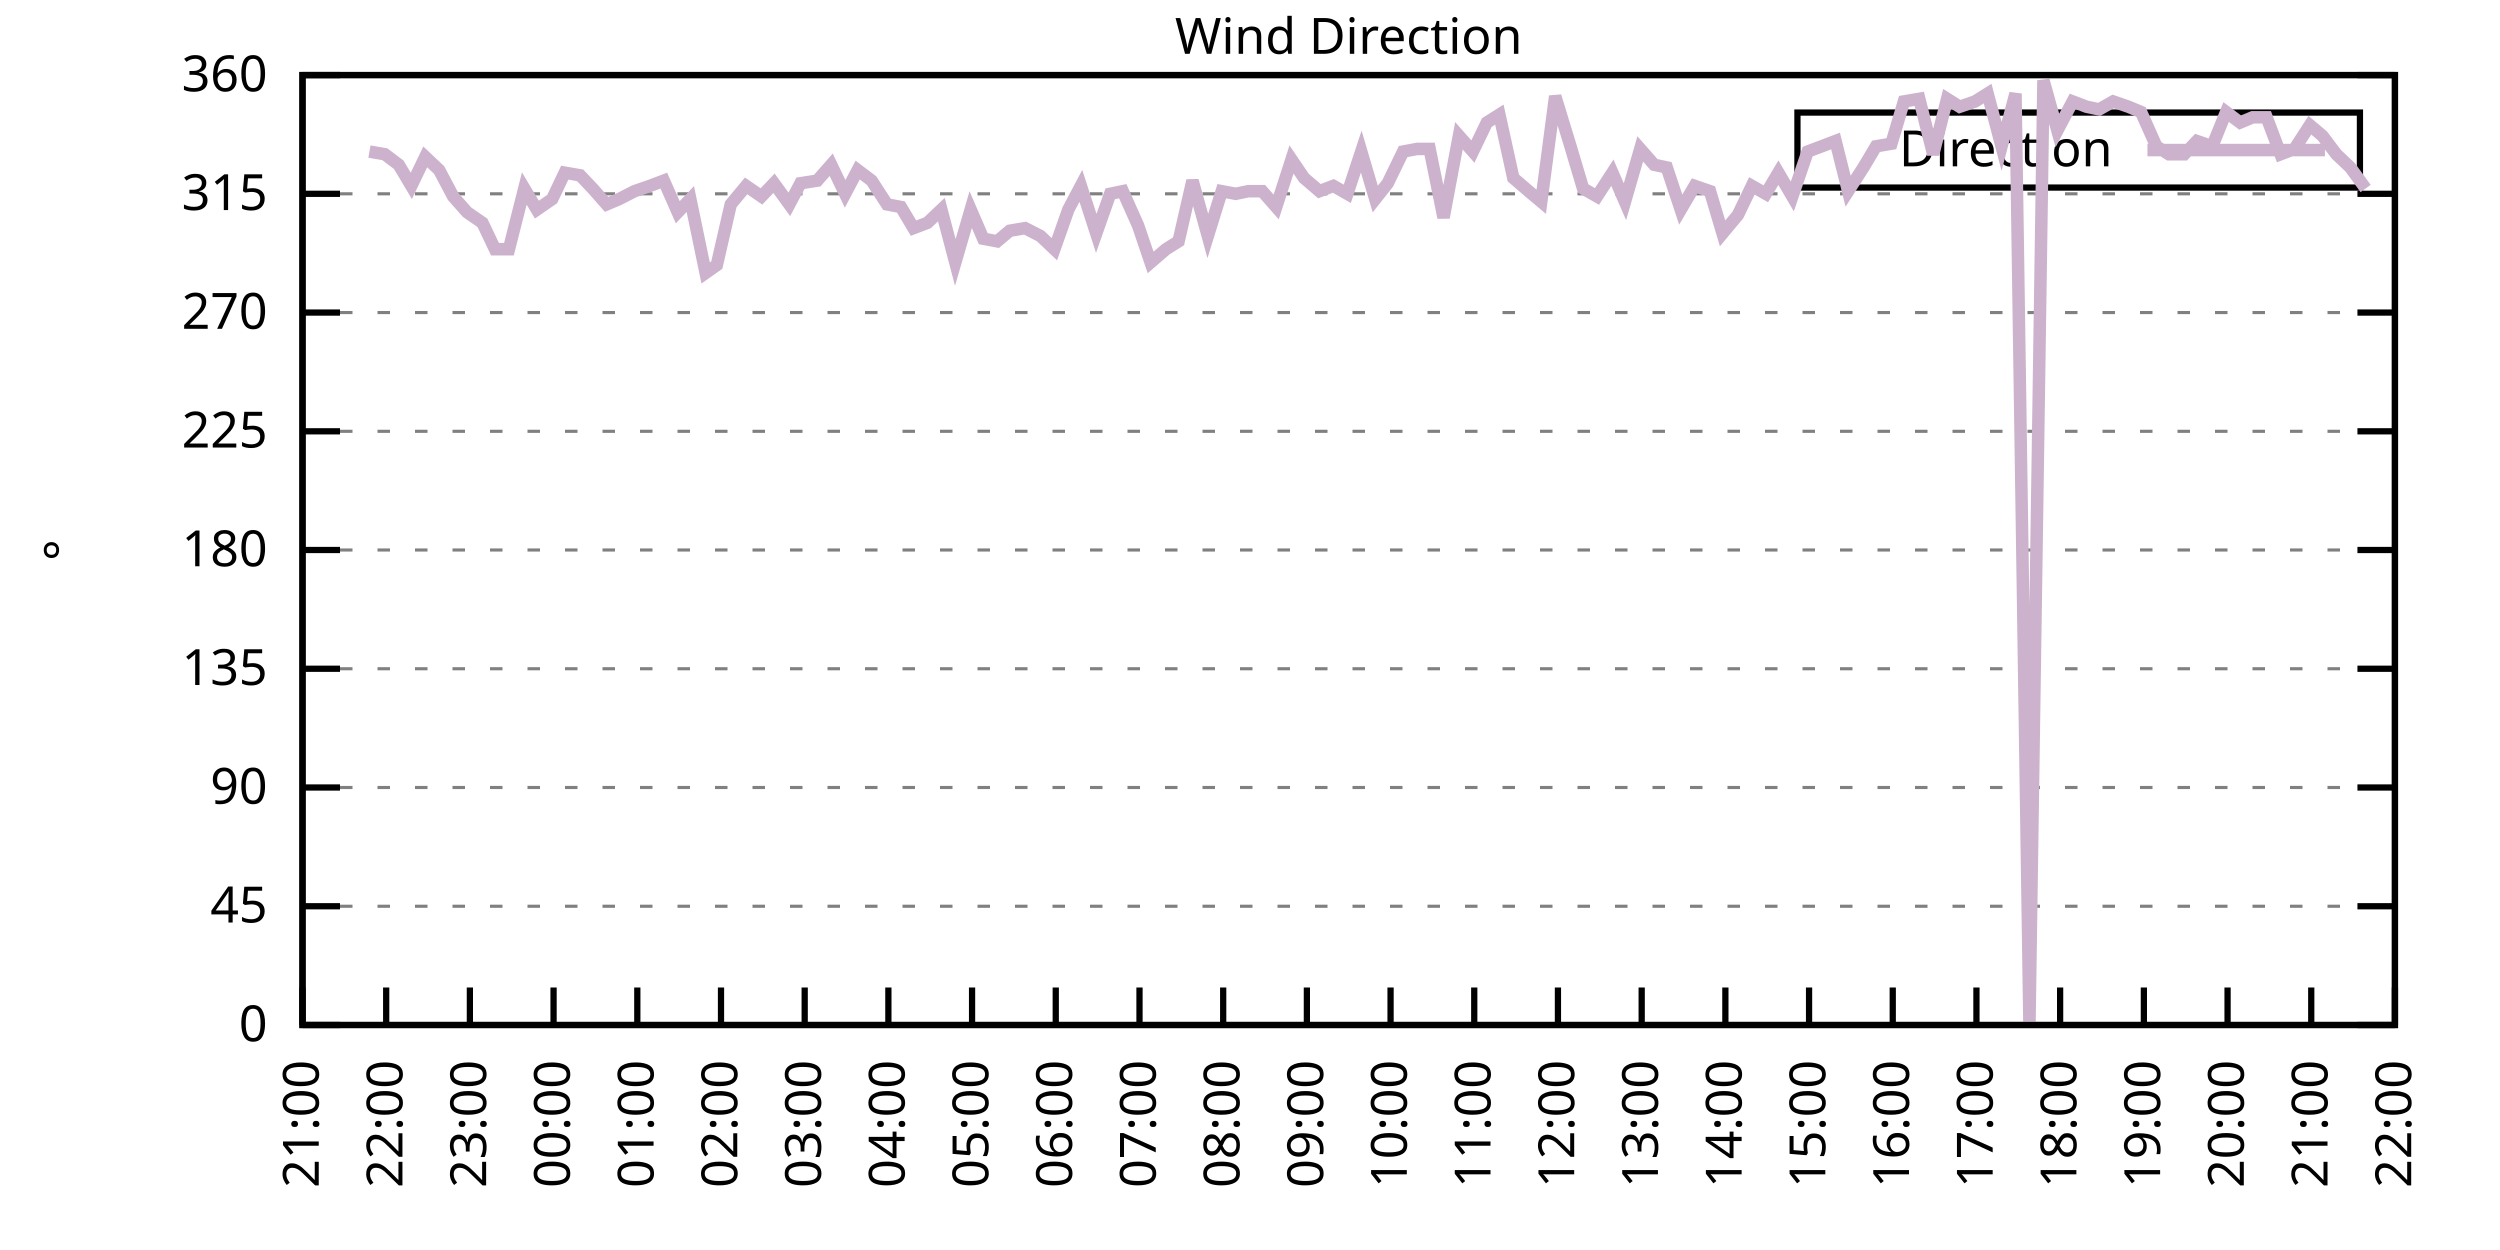
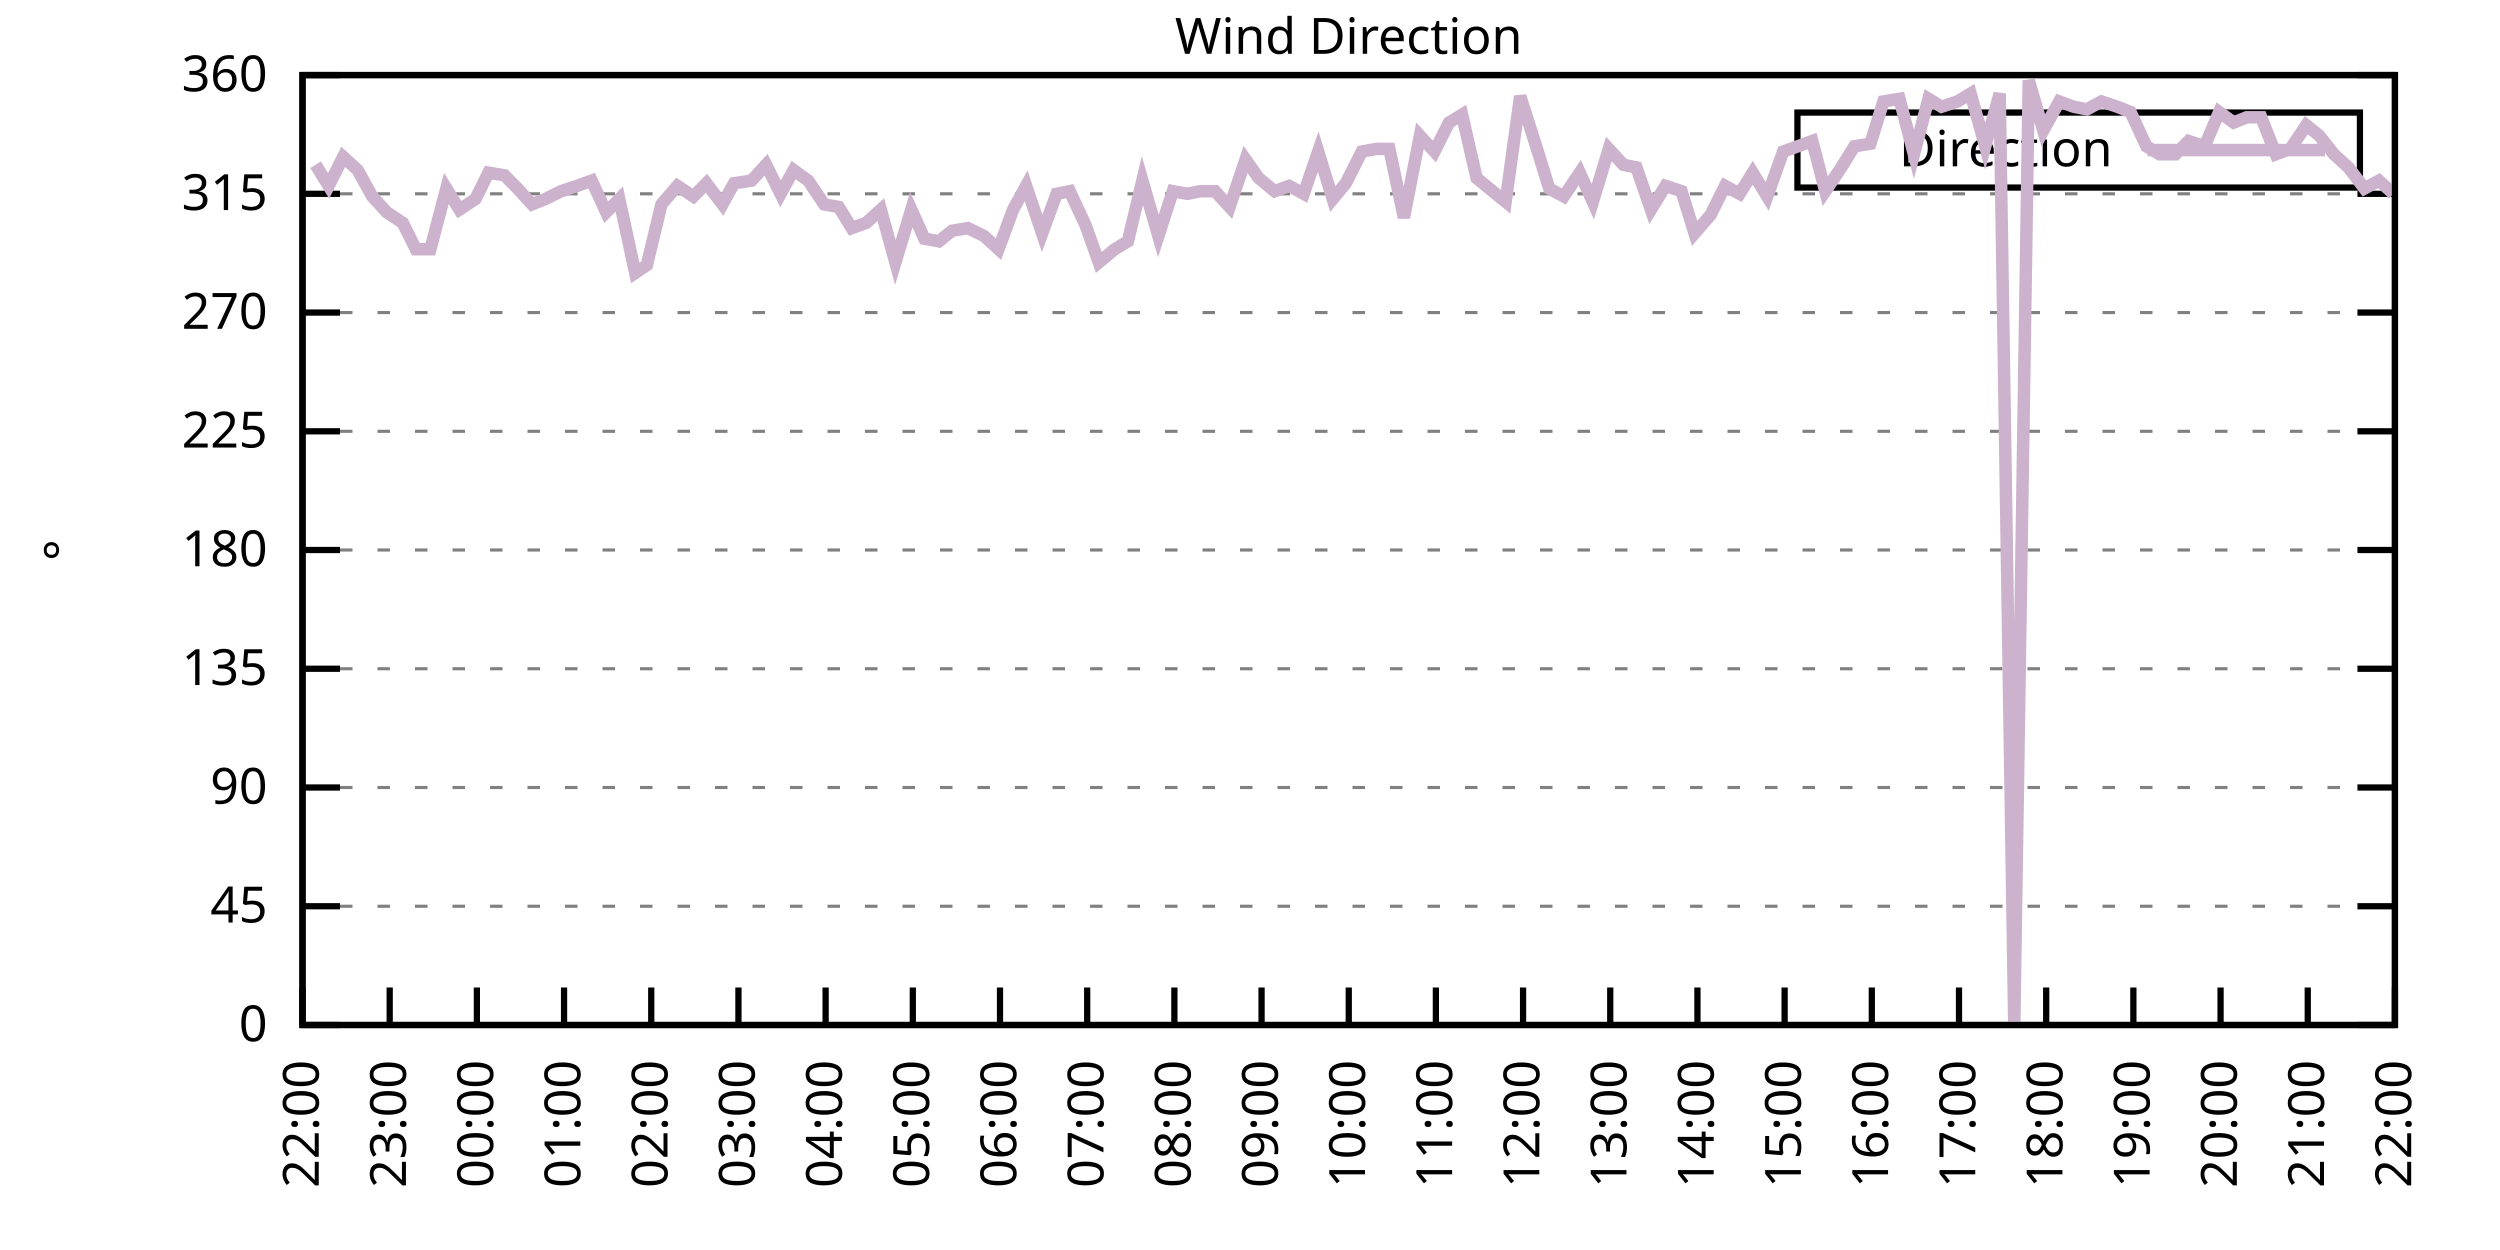
<svg xmlns="http://www.w3.org/2000/svg" xmlns:xlink="http://www.w3.org/1999/xlink" width="400" height="200" viewBox="0 0 400 200">
  <g id="gnuplot_canvas">
    <rect x="0" y="0" width="400" height="200" fill="none" />
    <defs>
      <circle id="gpDot" r="0.5" stroke-width="0.5" stroke="currentColor" />
      <path id="gpPt0" stroke-width="0.333" stroke="currentColor" d="M-1,0 h2 M0,-1 v2" />
      <path id="gpPt1" stroke-width="0.333" stroke="currentColor" d="M-1,-1 L1,1 M1,-1 L-1,1" />
      <path id="gpPt2" stroke-width="0.333" stroke="currentColor" d="M-1,0 L1,0 M0,-1 L0,1 M-1,-1 L1,1 M-1,1 L1,-1" />
      <rect id="gpPt3" stroke-width="0.333" stroke="currentColor" x="-1" y="-1" width="2" height="2" />
      <rect id="gpPt4" stroke-width="0.333" stroke="currentColor" fill="currentColor" x="-1" y="-1" width="2" height="2" />
      <circle id="gpPt5" stroke-width="0.333" stroke="currentColor" cx="0" cy="0" r="1" />
      <use xlink:href="#gpPt5" id="gpPt6" fill="currentColor" stroke="none" />
      <path id="gpPt7" stroke-width="0.333" stroke="currentColor" d="M0,-1.33 L-1.33,0.67 L1.33,0.67 z" />
      <use xlink:href="#gpPt7" id="gpPt8" fill="currentColor" stroke="none" />
      <use xlink:href="#gpPt7" id="gpPt9" stroke="currentColor" transform="rotate(180)" />
      <use xlink:href="#gpPt9" id="gpPt10" fill="currentColor" stroke="none" />
      <use xlink:href="#gpPt3" id="gpPt11" stroke="currentColor" transform="rotate(45)" />
      <use xlink:href="#gpPt11" id="gpPt12" fill="currentColor" stroke="none" />
      <path id="gpPt13" stroke-width="0.333" stroke="currentColor" d="M0,1.330 L1.265,0.411 L0.782,-1.067 L-0.782,-1.076 L-1.265,0.411 z" />
      <use xlink:href="#gpPt13" id="gpPt14" fill="currentColor" stroke="none" />
      <filter id="textbox" filterUnits="objectBoundingBox" x="0" y="0" height="1" width="1">
        <feFlood flood-color="white" flood-opacity="1" result="bgnd" />
        <feComposite in="SourceGraphic" in2="bgnd" operator="atop" />
      </filter>
      <filter id="greybox" filterUnits="objectBoundingBox" x="0" y="0" height="1" width="1">
        <feFlood flood-color="lightgrey" flood-opacity="1" result="grey" />
        <feComposite in="SourceGraphic" in2="grey" operator="atop" />
      </filter>
    </defs>
    <g fill="none" color="white" stroke="currentColor" stroke-width="1.00" stroke-linecap="butt" stroke-linejoin="miter">
</g>
    <g fill="none" color="black" stroke="currentColor" stroke-width="1.00" stroke-linecap="butt" stroke-linejoin="miter">
      <g stroke="none" shape-rendering="crispEdges">
        <polygon fill="rgb(255, 255, 255)" points="48.40,164.00 383.18,164.00 383.18,12.02 48.40,12.02 " />
      </g>
    </g>
    <g fill="none" color="black" stroke="currentColor" stroke-width="1.00" stroke-linecap="butt" stroke-linejoin="miter">
</g>
    <g fill="none" color="black" stroke="black" stroke-width="0.50" stroke-linecap="butt" stroke-linejoin="miter">
</g>
    <g fill="none" color="gray" stroke="currentColor" stroke-width="0.50" stroke-linecap="butt" stroke-linejoin="miter">
      <path stroke="gray" stroke-dasharray="2,4" class="gridline" d="M48.40,164.00 L383.19,164.00  " />
    </g>
    <g fill="none" color="gray" stroke="gray" stroke-width="1.00" stroke-linecap="butt" stroke-linejoin="miter">
</g>
    <g fill="none" color="black" stroke="currentColor" stroke-width="1.00" stroke-linecap="butt" stroke-linejoin="miter">
      <path stroke="black" d="M48.40,164.00 L54.40,164.00 M383.19,164.00 L377.19,164.00  " />
      <g transform="translate(42.80,166.60)" stroke="none" fill="black" font-family="Sans" font-size="8.00" text-anchor="end">
        <text>
          <tspan font-family="Sans"> 0</tspan>
        </text>
      </g>
    </g>
    <g fill="none" color="black" stroke="currentColor" stroke-width="1.00" stroke-linecap="butt" stroke-linejoin="miter">
</g>
    <g fill="none" color="black" stroke="black" stroke-width="0.50" stroke-linecap="butt" stroke-linejoin="miter">
</g>
    <g fill="none" color="gray" stroke="currentColor" stroke-width="0.50" stroke-linecap="butt" stroke-linejoin="miter">
      <path stroke="gray" stroke-dasharray="2,4" class="gridline" d="M48.40,145.00 L383.19,145.00  " />
    </g>
    <g fill="none" color="gray" stroke="gray" stroke-width="1.00" stroke-linecap="butt" stroke-linejoin="miter">
</g>
    <g fill="none" color="black" stroke="currentColor" stroke-width="1.00" stroke-linecap="butt" stroke-linejoin="miter">
      <path stroke="black" d="M48.40,145.00 L54.40,145.00 M383.19,145.00 L377.19,145.00  " />
      <g transform="translate(42.80,147.60)" stroke="none" fill="black" font-family="Sans" font-size="8.00" text-anchor="end">
        <text>
          <tspan font-family="Sans"> 45</tspan>
        </text>
      </g>
    </g>
    <g fill="none" color="black" stroke="currentColor" stroke-width="1.00" stroke-linecap="butt" stroke-linejoin="miter">
</g>
    <g fill="none" color="black" stroke="black" stroke-width="0.50" stroke-linecap="butt" stroke-linejoin="miter">
</g>
    <g fill="none" color="gray" stroke="currentColor" stroke-width="0.50" stroke-linecap="butt" stroke-linejoin="miter">
      <path stroke="gray" stroke-dasharray="2,4" class="gridline" d="M48.40,126.00 L383.19,126.00  " />
    </g>
    <g fill="none" color="gray" stroke="gray" stroke-width="1.00" stroke-linecap="butt" stroke-linejoin="miter">
</g>
    <g fill="none" color="black" stroke="currentColor" stroke-width="1.00" stroke-linecap="butt" stroke-linejoin="miter">
      <path stroke="black" d="M48.40,126.00 L54.40,126.00 M383.19,126.00 L377.19,126.00  " />
      <g transform="translate(42.80,128.60)" stroke="none" fill="black" font-family="Sans" font-size="8.00" text-anchor="end">
        <text>
          <tspan font-family="Sans"> 90</tspan>
        </text>
      </g>
    </g>
    <g fill="none" color="black" stroke="currentColor" stroke-width="1.00" stroke-linecap="butt" stroke-linejoin="miter">
</g>
    <g fill="none" color="black" stroke="black" stroke-width="0.50" stroke-linecap="butt" stroke-linejoin="miter">
</g>
    <g fill="none" color="gray" stroke="currentColor" stroke-width="0.50" stroke-linecap="butt" stroke-linejoin="miter">
      <path stroke="gray" stroke-dasharray="2,4" class="gridline" d="M48.40,107.00 L383.19,107.00  " />
    </g>
    <g fill="none" color="gray" stroke="gray" stroke-width="1.00" stroke-linecap="butt" stroke-linejoin="miter">
</g>
    <g fill="none" color="black" stroke="currentColor" stroke-width="1.00" stroke-linecap="butt" stroke-linejoin="miter">
      <path stroke="black" d="M48.40,107.00 L54.40,107.00 M383.19,107.00 L377.19,107.00  " />
      <g transform="translate(42.80,109.60)" stroke="none" fill="black" font-family="Sans" font-size="8.00" text-anchor="end">
        <text>
          <tspan font-family="Sans"> 135</tspan>
        </text>
      </g>
    </g>
    <g fill="none" color="black" stroke="currentColor" stroke-width="1.00" stroke-linecap="butt" stroke-linejoin="miter">
</g>
    <g fill="none" color="black" stroke="black" stroke-width="0.50" stroke-linecap="butt" stroke-linejoin="miter">
</g>
    <g fill="none" color="gray" stroke="currentColor" stroke-width="0.50" stroke-linecap="butt" stroke-linejoin="miter">
      <path stroke="gray" stroke-dasharray="2,4" class="gridline" d="M48.40,88.00 L383.19,88.00  " />
    </g>
    <g fill="none" color="gray" stroke="gray" stroke-width="1.00" stroke-linecap="butt" stroke-linejoin="miter">
</g>
    <g fill="none" color="black" stroke="currentColor" stroke-width="1.00" stroke-linecap="butt" stroke-linejoin="miter">
      <path stroke="black" d="M48.40,88.00 L54.40,88.00 M383.19,88.00 L377.19,88.00  " />
      <g transform="translate(42.80,90.60)" stroke="none" fill="black" font-family="Sans" font-size="8.00" text-anchor="end">
        <text>
          <tspan font-family="Sans"> 180</tspan>
        </text>
      </g>
    </g>
    <g fill="none" color="black" stroke="currentColor" stroke-width="1.00" stroke-linecap="butt" stroke-linejoin="miter">
</g>
    <g fill="none" color="black" stroke="black" stroke-width="0.50" stroke-linecap="butt" stroke-linejoin="miter">
</g>
    <g fill="none" color="gray" stroke="currentColor" stroke-width="0.50" stroke-linecap="butt" stroke-linejoin="miter">
      <path stroke="gray" stroke-dasharray="2,4" class="gridline" d="M48.40,69.01 L383.19,69.01  " />
    </g>
    <g fill="none" color="gray" stroke="gray" stroke-width="1.00" stroke-linecap="butt" stroke-linejoin="miter">
</g>
    <g fill="none" color="black" stroke="currentColor" stroke-width="1.00" stroke-linecap="butt" stroke-linejoin="miter">
      <path stroke="black" d="M48.40,69.01 L54.40,69.01 M383.19,69.01 L377.19,69.01  " />
      <g transform="translate(42.80,71.61)" stroke="none" fill="black" font-family="Sans" font-size="8.00" text-anchor="end">
        <text>
          <tspan font-family="Sans"> 225</tspan>
        </text>
      </g>
    </g>
    <g fill="none" color="black" stroke="currentColor" stroke-width="1.00" stroke-linecap="butt" stroke-linejoin="miter">
</g>
    <g fill="none" color="black" stroke="black" stroke-width="0.50" stroke-linecap="butt" stroke-linejoin="miter">
</g>
    <g fill="none" color="gray" stroke="currentColor" stroke-width="0.50" stroke-linecap="butt" stroke-linejoin="miter">
      <path stroke="gray" stroke-dasharray="2,4" class="gridline" d="M48.40,50.01 L383.19,50.01  " />
    </g>
    <g fill="none" color="gray" stroke="gray" stroke-width="1.00" stroke-linecap="butt" stroke-linejoin="miter">
</g>
    <g fill="none" color="black" stroke="currentColor" stroke-width="1.00" stroke-linecap="butt" stroke-linejoin="miter">
      <path stroke="black" d="M48.40,50.01 L54.40,50.01 M383.19,50.01 L377.19,50.01  " />
      <g transform="translate(42.80,52.61)" stroke="none" fill="black" font-family="Sans" font-size="8.00" text-anchor="end">
        <text>
          <tspan font-family="Sans"> 270</tspan>
        </text>
      </g>
    </g>
    <g fill="none" color="black" stroke="currentColor" stroke-width="1.00" stroke-linecap="butt" stroke-linejoin="miter">
</g>
    <g fill="none" color="black" stroke="black" stroke-width="0.50" stroke-linecap="butt" stroke-linejoin="miter">
</g>
    <g fill="none" color="gray" stroke="currentColor" stroke-width="0.50" stroke-linecap="butt" stroke-linejoin="miter">
      <path stroke="gray" stroke-dasharray="2,4" class="gridline" d="M48.40,31.01 L383.19,31.01  " />
    </g>
    <g fill="none" color="gray" stroke="gray" stroke-width="1.00" stroke-linecap="butt" stroke-linejoin="miter">
</g>
    <g fill="none" color="black" stroke="currentColor" stroke-width="1.00" stroke-linecap="butt" stroke-linejoin="miter">
      <path stroke="black" d="M48.40,31.01 L54.40,31.01 M383.19,31.01 L377.19,31.01  " />
      <g transform="translate(42.80,33.61)" stroke="none" fill="black" font-family="Sans" font-size="8.00" text-anchor="end">
        <text>
          <tspan font-family="Sans"> 315</tspan>
        </text>
      </g>
    </g>
    <g fill="none" color="black" stroke="currentColor" stroke-width="1.00" stroke-linecap="butt" stroke-linejoin="miter">
</g>
    <g fill="none" color="black" stroke="black" stroke-width="0.50" stroke-linecap="butt" stroke-linejoin="miter">
</g>
    <g fill="none" color="gray" stroke="currentColor" stroke-width="0.50" stroke-linecap="butt" stroke-linejoin="miter">
      <path stroke="gray" stroke-dasharray="2,4" class="gridline" d="M48.40,12.01 L383.19,12.01  " />
    </g>
    <g fill="none" color="gray" stroke="gray" stroke-width="1.00" stroke-linecap="butt" stroke-linejoin="miter">
</g>
    <g fill="none" color="black" stroke="currentColor" stroke-width="1.00" stroke-linecap="butt" stroke-linejoin="miter">
      <path stroke="black" d="M48.40,12.01 L54.40,12.01 M383.19,12.01 L377.19,12.01  " />
      <g transform="translate(42.80,14.61)" stroke="none" fill="black" font-family="Sans" font-size="8.00" text-anchor="end">
        <text>
          <tspan font-family="Sans"> 360</tspan>
        </text>
      </g>
    </g>
    <g fill="none" color="black" stroke="currentColor" stroke-width="1.00" stroke-linecap="butt" stroke-linejoin="miter">
      <path stroke="black" d="M48.40,164.00 L48.40,158.00  " />
      <g transform="translate(51.00,169.60) rotate(270.00)" stroke="none" fill="black" font-family="Sans" font-size="8.00" text-anchor="end">
        <text>
-           <tspan font-family="Sans">21:00</tspan>
-         </text>
-       </g>
-     </g>
-     <g fill="none" color="black" stroke="currentColor" stroke-width="1.00" stroke-linecap="butt" stroke-linejoin="miter">
-       <path stroke="black" d="M61.79,164.00 L61.79,158.00  " />
-       <g transform="translate(64.39,169.60) rotate(270.00)" stroke="none" fill="black" font-family="Sans" font-size="8.00" text-anchor="end">
-         <text>
          <tspan font-family="Sans">22:00</tspan>
        </text>
      </g>
    </g>
    <g fill="none" color="black" stroke="currentColor" stroke-width="1.00" stroke-linecap="butt" stroke-linejoin="miter">
-       <path stroke="black" d="M75.18,164.00 L75.18,158.00  " />
-       <g transform="translate(77.78,169.60) rotate(270.00)" stroke="none" fill="black" font-family="Sans" font-size="8.00" text-anchor="end">
+       <path stroke="black" d="M62.35,164.00 L62.35,158.00  " />
+       <g transform="translate(64.95,169.60) rotate(270.00)" stroke="none" fill="black" font-family="Sans" font-size="8.00" text-anchor="end">
        <text>
          <tspan font-family="Sans">23:00</tspan>
        </text>
      </g>
    </g>
    <g fill="none" color="black" stroke="currentColor" stroke-width="1.00" stroke-linecap="butt" stroke-linejoin="miter">
-       <path stroke="black" d="M88.57,164.00 L88.57,158.00  " />
-       <g transform="translate(91.17,169.60) rotate(270.00)" stroke="none" fill="black" font-family="Sans" font-size="8.00" text-anchor="end">
+       <path stroke="black" d="M76.30,164.00 L76.30,158.00  " />
+       <g transform="translate(78.90,169.60) rotate(270.00)" stroke="none" fill="black" font-family="Sans" font-size="8.00" text-anchor="end">
        <text>
          <tspan font-family="Sans">00:00</tspan>
        </text>
      </g>
    </g>
    <g fill="none" color="black" stroke="currentColor" stroke-width="1.00" stroke-linecap="butt" stroke-linejoin="miter">
-       <path stroke="black" d="M101.97,164.00 L101.97,158.00  " />
-       <g transform="translate(104.57,169.60) rotate(270.00)" stroke="none" fill="black" font-family="Sans" font-size="8.00" text-anchor="end">
+       <path stroke="black" d="M90.25,164.00 L90.25,158.00  " />
+       <g transform="translate(92.85,169.60) rotate(270.00)" stroke="none" fill="black" font-family="Sans" font-size="8.00" text-anchor="end">
        <text>
          <tspan font-family="Sans">01:00</tspan>
        </text>
      </g>
    </g>
    <g fill="none" color="black" stroke="currentColor" stroke-width="1.00" stroke-linecap="butt" stroke-linejoin="miter">
-       <path stroke="black" d="M115.36,164.00 L115.36,158.00  " />
-       <g transform="translate(117.96,169.60) rotate(270.00)" stroke="none" fill="black" font-family="Sans" font-size="8.00" text-anchor="end">
+       <path stroke="black" d="M104.20,164.00 L104.20,158.00  " />
+       <g transform="translate(106.80,169.60) rotate(270.00)" stroke="none" fill="black" font-family="Sans" font-size="8.00" text-anchor="end">
        <text>
          <tspan font-family="Sans">02:00</tspan>
        </text>
      </g>
    </g>
    <g fill="none" color="black" stroke="currentColor" stroke-width="1.00" stroke-linecap="butt" stroke-linejoin="miter">
-       <path stroke="black" d="M128.75,164.00 L128.75,158.00  " />
-       <g transform="translate(131.35,169.60) rotate(270.00)" stroke="none" fill="black" font-family="Sans" font-size="8.00" text-anchor="end">
+       <path stroke="black" d="M118.15,164.00 L118.15,158.00  " />
+       <g transform="translate(120.75,169.60) rotate(270.00)" stroke="none" fill="black" font-family="Sans" font-size="8.00" text-anchor="end">
        <text>
          <tspan font-family="Sans">03:00</tspan>
        </text>
      </g>
    </g>
    <g fill="none" color="black" stroke="currentColor" stroke-width="1.00" stroke-linecap="butt" stroke-linejoin="miter">
-       <path stroke="black" d="M142.14,164.00 L142.14,158.00  " />
-       <g transform="translate(144.74,169.60) rotate(270.00)" stroke="none" fill="black" font-family="Sans" font-size="8.00" text-anchor="end">
+       <path stroke="black" d="M132.10,164.00 L132.10,158.00  " />
+       <g transform="translate(134.70,169.60) rotate(270.00)" stroke="none" fill="black" font-family="Sans" font-size="8.00" text-anchor="end">
        <text>
          <tspan font-family="Sans">04:00</tspan>
        </text>
      </g>
    </g>
    <g fill="none" color="black" stroke="currentColor" stroke-width="1.00" stroke-linecap="butt" stroke-linejoin="miter">
-       <path stroke="black" d="M155.53,164.00 L155.53,158.00  " />
-       <g transform="translate(158.13,169.60) rotate(270.00)" stroke="none" fill="black" font-family="Sans" font-size="8.00" text-anchor="end">
+       <path stroke="black" d="M146.05,164.00 L146.05,158.00  " />
+       <g transform="translate(148.65,169.60) rotate(270.00)" stroke="none" fill="black" font-family="Sans" font-size="8.00" text-anchor="end">
        <text>
          <tspan font-family="Sans">05:00</tspan>
        </text>
      </g>
    </g>
    <g fill="none" color="black" stroke="currentColor" stroke-width="1.00" stroke-linecap="butt" stroke-linejoin="miter">
-       <path stroke="black" d="M168.92,164.00 L168.92,158.00  " />
-       <g transform="translate(171.52,169.60) rotate(270.00)" stroke="none" fill="black" font-family="Sans" font-size="8.00" text-anchor="end">
+       <path stroke="black" d="M160.00,164.00 L160.00,158.00  " />
+       <g transform="translate(162.60,169.60) rotate(270.00)" stroke="none" fill="black" font-family="Sans" font-size="8.00" text-anchor="end">
        <text>
          <tspan font-family="Sans">06:00</tspan>
        </text>
      </g>
    </g>
    <g fill="none" color="black" stroke="currentColor" stroke-width="1.00" stroke-linecap="butt" stroke-linejoin="miter">
-       <path stroke="black" d="M182.32,164.00 L182.32,158.00  " />
-       <g transform="translate(184.92,169.60) rotate(270.00)" stroke="none" fill="black" font-family="Sans" font-size="8.00" text-anchor="end">
+       <path stroke="black" d="M173.95,164.00 L173.95,158.00  " />
+       <g transform="translate(176.55,169.60) rotate(270.00)" stroke="none" fill="black" font-family="Sans" font-size="8.00" text-anchor="end">
        <text>
          <tspan font-family="Sans">07:00</tspan>
        </text>
      </g>
    </g>
    <g fill="none" color="black" stroke="currentColor" stroke-width="1.00" stroke-linecap="butt" stroke-linejoin="miter">
-       <path stroke="black" d="M195.71,164.00 L195.71,158.00  " />
-       <g transform="translate(198.31,169.60) rotate(270.00)" stroke="none" fill="black" font-family="Sans" font-size="8.00" text-anchor="end">
+       <path stroke="black" d="M187.90,164.00 L187.90,158.00  " />
+       <g transform="translate(190.50,169.60) rotate(270.00)" stroke="none" fill="black" font-family="Sans" font-size="8.00" text-anchor="end">
        <text>
          <tspan font-family="Sans">08:00</tspan>
        </text>
      </g>
    </g>
    <g fill="none" color="black" stroke="currentColor" stroke-width="1.00" stroke-linecap="butt" stroke-linejoin="miter">
-       <path stroke="black" d="M209.10,164.00 L209.10,158.00  " />
-       <g transform="translate(211.70,169.60) rotate(270.00)" stroke="none" fill="black" font-family="Sans" font-size="8.00" text-anchor="end">
+       <path stroke="black" d="M201.85,164.00 L201.85,158.00  " />
+       <g transform="translate(204.45,169.60) rotate(270.00)" stroke="none" fill="black" font-family="Sans" font-size="8.00" text-anchor="end">
        <text>
          <tspan font-family="Sans">09:00</tspan>
        </text>
      </g>
    </g>
    <g fill="none" color="black" stroke="currentColor" stroke-width="1.00" stroke-linecap="butt" stroke-linejoin="miter">
-       <path stroke="black" d="M222.49,164.00 L222.49,158.00  " />
-       <g transform="translate(225.09,169.60) rotate(270.00)" stroke="none" fill="black" font-family="Sans" font-size="8.00" text-anchor="end">
+       <path stroke="black" d="M215.80,164.00 L215.80,158.00  " />
+       <g transform="translate(218.40,169.60) rotate(270.00)" stroke="none" fill="black" font-family="Sans" font-size="8.00" text-anchor="end">
        <text>
          <tspan font-family="Sans">10:00</tspan>
        </text>
      </g>
    </g>
    <g fill="none" color="black" stroke="currentColor" stroke-width="1.00" stroke-linecap="butt" stroke-linejoin="miter">
-       <path stroke="black" d="M235.88,164.00 L235.88,158.00  " />
-       <g transform="translate(238.48,169.60) rotate(270.00)" stroke="none" fill="black" font-family="Sans" font-size="8.00" text-anchor="end">
+       <path stroke="black" d="M229.74,164.00 L229.74,158.00  " />
+       <g transform="translate(232.34,169.60) rotate(270.00)" stroke="none" fill="black" font-family="Sans" font-size="8.00" text-anchor="end">
        <text>
          <tspan font-family="Sans">11:00</tspan>
        </text>
      </g>
    </g>
    <g fill="none" color="black" stroke="currentColor" stroke-width="1.00" stroke-linecap="butt" stroke-linejoin="miter">
-       <path stroke="black" d="M249.27,164.00 L249.27,158.00  " />
-       <g transform="translate(251.87,169.60) rotate(270.00)" stroke="none" fill="black" font-family="Sans" font-size="8.00" text-anchor="end">
+       <path stroke="black" d="M243.69,164.00 L243.69,158.00  " />
+       <g transform="translate(246.29,169.60) rotate(270.00)" stroke="none" fill="black" font-family="Sans" font-size="8.00" text-anchor="end">
        <text>
          <tspan font-family="Sans">12:00</tspan>
        </text>
      </g>
    </g>
    <g fill="none" color="black" stroke="currentColor" stroke-width="1.00" stroke-linecap="butt" stroke-linejoin="miter">
-       <path stroke="black" d="M262.67,164.00 L262.67,158.00  " />
-       <g transform="translate(265.27,169.60) rotate(270.00)" stroke="none" fill="black" font-family="Sans" font-size="8.00" text-anchor="end">
+       <path stroke="black" d="M257.64,164.00 L257.64,158.00  " />
+       <g transform="translate(260.24,169.60) rotate(270.00)" stroke="none" fill="black" font-family="Sans" font-size="8.00" text-anchor="end">
        <text>
          <tspan font-family="Sans">13:00</tspan>
        </text>
      </g>
    </g>
    <g fill="none" color="black" stroke="currentColor" stroke-width="1.00" stroke-linecap="butt" stroke-linejoin="miter">
-       <path stroke="black" d="M276.06,164.00 L276.06,158.00  " />
-       <g transform="translate(278.66,169.60) rotate(270.00)" stroke="none" fill="black" font-family="Sans" font-size="8.00" text-anchor="end">
+       <path stroke="black" d="M271.59,164.00 L271.59,158.00  " />
+       <g transform="translate(274.19,169.60) rotate(270.00)" stroke="none" fill="black" font-family="Sans" font-size="8.00" text-anchor="end">
        <text>
          <tspan font-family="Sans">14:00</tspan>
        </text>
      </g>
    </g>
    <g fill="none" color="black" stroke="currentColor" stroke-width="1.00" stroke-linecap="butt" stroke-linejoin="miter">
-       <path stroke="black" d="M289.45,164.00 L289.45,158.00  " />
-       <g transform="translate(292.05,169.60) rotate(270.00)" stroke="none" fill="black" font-family="Sans" font-size="8.00" text-anchor="end">
+       <path stroke="black" d="M285.54,164.00 L285.54,158.00  " />
+       <g transform="translate(288.14,169.60) rotate(270.00)" stroke="none" fill="black" font-family="Sans" font-size="8.00" text-anchor="end">
        <text>
          <tspan font-family="Sans">15:00</tspan>
        </text>
      </g>
    </g>
    <g fill="none" color="black" stroke="currentColor" stroke-width="1.00" stroke-linecap="butt" stroke-linejoin="miter">
-       <path stroke="black" d="M302.84,164.00 L302.84,158.00  " />
-       <g transform="translate(305.44,169.60) rotate(270.00)" stroke="none" fill="black" font-family="Sans" font-size="8.00" text-anchor="end">
+       <path stroke="black" d="M299.49,164.00 L299.49,158.00  " />
+       <g transform="translate(302.09,169.60) rotate(270.00)" stroke="none" fill="black" font-family="Sans" font-size="8.00" text-anchor="end">
        <text>
          <tspan font-family="Sans">16:00</tspan>
        </text>
      </g>
    </g>
    <g fill="none" color="black" stroke="currentColor" stroke-width="1.00" stroke-linecap="butt" stroke-linejoin="miter">
-       <path stroke="black" d="M316.23,164.00 L316.23,158.00  " />
-       <g transform="translate(318.83,169.60) rotate(270.00)" stroke="none" fill="black" font-family="Sans" font-size="8.00" text-anchor="end">
+       <path stroke="black" d="M313.44,164.00 L313.44,158.00  " />
+       <g transform="translate(316.04,169.60) rotate(270.00)" stroke="none" fill="black" font-family="Sans" font-size="8.00" text-anchor="end">
        <text>
          <tspan font-family="Sans">17:00</tspan>
        </text>
      </g>
    </g>
    <g fill="none" color="black" stroke="currentColor" stroke-width="1.00" stroke-linecap="butt" stroke-linejoin="miter">
-       <path stroke="black" d="M329.62,164.00 L329.62,158.00  " />
-       <g transform="translate(332.22,169.60) rotate(270.00)" stroke="none" fill="black" font-family="Sans" font-size="8.00" text-anchor="end">
+       <path stroke="black" d="M327.39,164.00 L327.39,158.00  " />
+       <g transform="translate(329.99,169.60) rotate(270.00)" stroke="none" fill="black" font-family="Sans" font-size="8.00" text-anchor="end">
        <text>
          <tspan font-family="Sans">18:00</tspan>
        </text>
      </g>
    </g>
    <g fill="none" color="black" stroke="currentColor" stroke-width="1.00" stroke-linecap="butt" stroke-linejoin="miter">
-       <path stroke="black" d="M343.02,164.00 L343.02,158.00  " />
-       <g transform="translate(345.62,169.60) rotate(270.00)" stroke="none" fill="black" font-family="Sans" font-size="8.00" text-anchor="end">
+       <path stroke="black" d="M341.34,164.00 L341.34,158.00  " />
+       <g transform="translate(343.94,169.60) rotate(270.00)" stroke="none" fill="black" font-family="Sans" font-size="8.00" text-anchor="end">
        <text>
          <tspan font-family="Sans">19:00</tspan>
        </text>
      </g>
    </g>
    <g fill="none" color="black" stroke="currentColor" stroke-width="1.00" stroke-linecap="butt" stroke-linejoin="miter">
-       <path stroke="black" d="M356.41,164.00 L356.41,158.00  " />
-       <g transform="translate(359.01,169.60) rotate(270.00)" stroke="none" fill="black" font-family="Sans" font-size="8.00" text-anchor="end">
+       <path stroke="black" d="M355.29,164.00 L355.29,158.00  " />
+       <g transform="translate(357.89,169.60) rotate(270.00)" stroke="none" fill="black" font-family="Sans" font-size="8.00" text-anchor="end">
        <text>
          <tspan font-family="Sans">20:00</tspan>
        </text>
      </g>
    </g>
    <g fill="none" color="black" stroke="currentColor" stroke-width="1.00" stroke-linecap="butt" stroke-linejoin="miter">
-       <path stroke="black" d="M369.80,164.00 L369.80,158.00  " />
-       <g transform="translate(372.40,169.60) rotate(270.00)" stroke="none" fill="black" font-family="Sans" font-size="8.00" text-anchor="end">
+       <path stroke="black" d="M369.24,164.00 L369.24,158.00  " />
+       <g transform="translate(371.84,169.60) rotate(270.00)" stroke="none" fill="black" font-family="Sans" font-size="8.00" text-anchor="end">
        <text>
          <tspan font-family="Sans">21:00</tspan>
        </text>
      </g>
    </g>
    <g fill="none" color="black" stroke="currentColor" stroke-width="1.00" stroke-linecap="butt" stroke-linejoin="miter">
      <path stroke="black" d="M383.19,164.00 L383.19,158.00  " />
      <g transform="translate(385.79,169.60) rotate(270.00)" stroke="none" fill="black" font-family="Sans" font-size="8.00" text-anchor="end">
        <text>
          <tspan font-family="Sans">22:00</tspan>
        </text>
      </g>
    </g>
    <g fill="none" color="black" stroke="currentColor" stroke-width="1.00" stroke-linecap="butt" stroke-linejoin="miter">
</g>
    <g fill="none" color="black" stroke="currentColor" stroke-width="1.00" stroke-linecap="butt" stroke-linejoin="miter">
      <path stroke="black" d="M48.40,12.01 L48.40,164.00 L383.19,164.00 L383.19,12.01 L48.40,12.01 Z  " />
    </g>
    <g fill="none" color="black" stroke="currentColor" stroke-width="1.00" stroke-linecap="butt" stroke-linejoin="miter">
</g>
    <g fill="none" color="black" stroke="currentColor" stroke-width="1.00" stroke-linecap="butt" stroke-linejoin="miter">
      <path stroke="black" d="M287.59,30.01 L287.59,18.01 L377.59,18.01 L377.59,30.01 L287.59,30.01 Z  " />
    </g>
    <g id="Wind_direction_plot_1">
      <g fill="none" color="white" stroke="black" stroke-width="2.00" stroke-linecap="butt" stroke-linejoin="miter">
</g>
      <g fill="none" color="black" stroke="currentColor" stroke-width="2.00" stroke-linecap="butt" stroke-linejoin="miter">
        <g transform="translate(337.99,26.61)" stroke="none" fill="black" font-family="Sans" font-size="8.00" text-anchor="end">
          <text>
            <tspan font-family="Sans">Direction</tspan>
          </text>
        </g>
      </g>
      <g fill="none" color="black" stroke="currentColor" stroke-width="2.00" stroke-linecap="butt" stroke-linejoin="miter">
-         <path stroke="rgb(204, 178, 204)" d="M343.59,24.01 L371.99,24.01 M59.11,24.25 L61.57,24.68 L63.80,26.36 L65.81,29.74 L68.04,25.10 L70.27,27.21   L72.50,31.43 L74.74,33.96 L77.19,35.65 L79.20,39.87 L81.43,39.87 L83.89,30.16 L85.90,33.54 L88.35,31.85   L90.36,27.63 L92.82,28.05 L94.82,30.16 L97.06,32.70 L99.06,31.85 L101.52,30.59 L103.98,29.74 L106.21,28.90   L108.44,33.96 L110.45,31.85 L112.90,43.67 L114.69,42.41 L116.92,32.70 L119.38,29.74 L121.83,31.43 L123.84,29.32   L126.29,32.70 L128.08,29.32 L130.76,28.90 L132.99,26.36 L135.22,31.01 L137.23,27.21 L139.46,28.90 L141.92,32.70   L144.15,33.12 L146.16,36.50 L148.39,35.65 L150.62,33.54 L152.85,41.99 L155.31,33.54 L157.32,38.19 L159.55,38.61   L161.56,36.92 L164.01,36.50 L166.47,37.76 L168.70,39.87 L170.93,33.54 L172.94,29.74 L175.40,37.34 L177.63,31.01   L179.64,30.59 L182.09,36.08 L184.10,41.99 L186.56,39.87 L188.57,38.61 L190.80,28.90 L193.25,37.76 L195.48,30.59   L197.72,31.01 L199.73,30.59 L201.96,30.59 L204.19,33.12 L206.64,25.52 L208.65,28.48 L211.11,30.59 L213.34,29.74   L215.57,31.01 L217.80,24.25 L220.04,31.85 L222.04,29.32 L224.50,24.25 L226.73,23.83 L228.74,23.83 L230.97,34.81   L233.43,21.72 L235.66,24.25 L237.89,19.61 L239.90,18.34 L242.13,28.48 L244.59,30.59 L246.60,32.28 L248.83,15.39   L251.28,23.41 L253.29,30.16 L255.52,31.43 L257.98,27.63 L259.99,32.28 L262.44,23.83 L264.67,26.36 L266.68,26.79   L268.92,33.54 L271.15,29.74 L273.60,30.59 L275.61,37.34 L278.07,34.39 L280.30,29.74 L282.53,31.01 L284.54,27.63   L286.77,31.43 L289.23,24.25 L291.46,23.41 L293.69,22.56 L295.70,30.59 L298.15,26.79 L300.16,23.41 L302.62,22.99   L304.63,16.23 L307.08,15.81 L309.31,24.68 L311.54,15.81 L313.55,17.08 L316.01,16.23 L318.02,14.97 L320.25,23.41   L322.48,14.97 L324.71,164.00 L326.95,12.85 L329.18,20.88 L331.63,16.23 L333.86,17.08 L335.87,17.50 L338.10,16.23   L340.56,17.08 L342.57,17.92 L345.02,23.41 L347.03,24.68 L349.49,24.68 L351.50,22.56 L353.95,23.41 L356.18,17.92   L358.42,19.61 L360.42,18.77 L362.66,18.77 L364.89,24.68 L367.12,23.83 L369.58,20.03 L371.58,21.72 L373.82,24.68   L376.05,26.79 L378.50,30.16  " />
+         <path stroke="rgb(204, 178, 204)" d="M343.59,24.01 L371.99,24.01 M50.49,26.36 L52.58,29.74 L54.91,25.10 L57.23,27.21 L59.56,31.43 L61.88,33.96   L64.44,35.65 L66.53,39.87 L68.86,39.87 L71.42,30.16 L73.51,33.54 L76.07,31.85 L78.16,27.63 L80.72,28.05   L82.81,30.16 L85.13,32.70 L87.23,31.85 L89.78,30.59 L92.34,29.74 L94.67,28.90 L96.99,33.96 L99.08,31.85   L101.64,43.67 L103.50,42.41 L105.83,32.70 L108.38,29.74 L110.94,31.43 L113.03,29.32 L115.59,32.70 L117.45,29.32   L120.24,28.90 L122.57,26.36 L124.89,31.01 L126.98,27.21 L129.31,28.90 L131.87,32.70 L134.19,33.12 L136.28,36.50   L138.61,35.65 L140.93,33.54 L143.26,41.99 L145.81,33.54 L147.91,38.19 L150.23,38.61 L152.32,36.92 L154.88,36.50   L157.44,37.76 L159.76,39.87 L162.09,33.54 L164.18,29.74 L166.74,37.34 L169.06,31.01 L171.16,30.59 L173.71,36.08   L175.81,41.99 L178.36,39.87 L180.46,38.61 L182.78,28.90 L185.34,37.76 L187.66,30.59 L189.99,31.01 L192.08,30.59   L194.41,30.59 L196.73,33.12 L199.29,25.52 L201.38,28.48 L203.94,30.59 L206.26,29.74 L208.59,31.01 L210.91,24.25   L213.24,31.85 L215.33,29.32 L217.89,24.25 L220.21,23.83 L222.30,23.83 L224.63,34.81 L227.19,21.72 L229.51,24.25   L231.84,19.61 L233.93,18.34 L236.25,28.48 L238.81,30.59 L240.90,32.28 L243.23,15.39 L245.79,23.41 L247.88,30.16   L250.20,31.43 L252.76,27.63 L254.85,32.28 L257.41,23.83 L259.74,26.36 L261.83,26.79 L264.15,33.54 L266.48,29.74   L269.04,30.59 L271.13,37.34 L273.69,34.39 L276.01,29.74 L278.34,31.01 L280.43,27.63 L282.75,31.43 L285.31,24.25   L287.64,23.41 L289.96,22.56 L292.05,30.59 L294.61,26.79 L296.70,23.41 L299.26,22.99 L301.35,16.23 L303.91,15.81   L306.23,24.68 L308.56,15.81 L310.65,17.08 L313.21,16.23 L315.30,14.97 L317.63,23.41 L319.95,14.97 L322.28,164.00   L324.60,12.85 L326.93,20.88 L329.48,16.23 L331.81,17.08 L333.90,17.50 L336.23,16.23 L338.78,17.08 L340.88,17.92   L343.43,23.41 L345.53,24.68 L348.08,24.68 L350.18,22.56 L352.73,23.41 L355.06,17.92 L357.38,19.61 L359.48,18.77   L361.80,18.77 L364.13,24.68 L366.45,23.83 L369.01,20.03 L371.10,21.72 L373.43,24.68 L375.75,26.79 L378.31,30.16   L380.63,28.90 L382.96,31.01  " />
      </g>
    </g>
    <g fill="none" color="black" stroke="currentColor" stroke-width="2.00" stroke-linecap="butt" stroke-linejoin="miter">
</g>
    <g fill="none" color="black" stroke="black" stroke-width="1.00" stroke-linecap="butt" stroke-linejoin="miter">
</g>
    <g fill="none" color="black" stroke="currentColor" stroke-width="1.00" stroke-linecap="butt" stroke-linejoin="miter">
      <path stroke="black" d="M48.40,12.01 L48.40,164.00 L383.19,164.00 L383.19,12.01 L48.40,12.01 Z  " />
      <g transform="translate(12.80,88.01) rotate(270.00)" stroke="none" fill="black" font-family="Sans" font-size="8.00" text-anchor="middle">
        <text>
          <tspan font-family="Sans">°</tspan>
        </text>
      </g>
    </g>
    <g fill="none" color="black" stroke="currentColor" stroke-width="1.00" stroke-linecap="butt" stroke-linejoin="miter">
</g>
    <g fill="none" color="black" stroke="currentColor" stroke-width="1.00" stroke-linecap="butt" stroke-linejoin="miter">
      <g transform="translate(215.79,8.61)" stroke="none" fill="black" font-family="Sans" font-size="8.00" text-anchor="middle">
        <text>
          <tspan font-family="Sans">Wind Direction</tspan>
        </text>
      </g>
    </g>
    <g fill="none" color="black" stroke="currentColor" stroke-width="1.00" stroke-linecap="butt" stroke-linejoin="miter">
</g>
  </g>
</svg>
